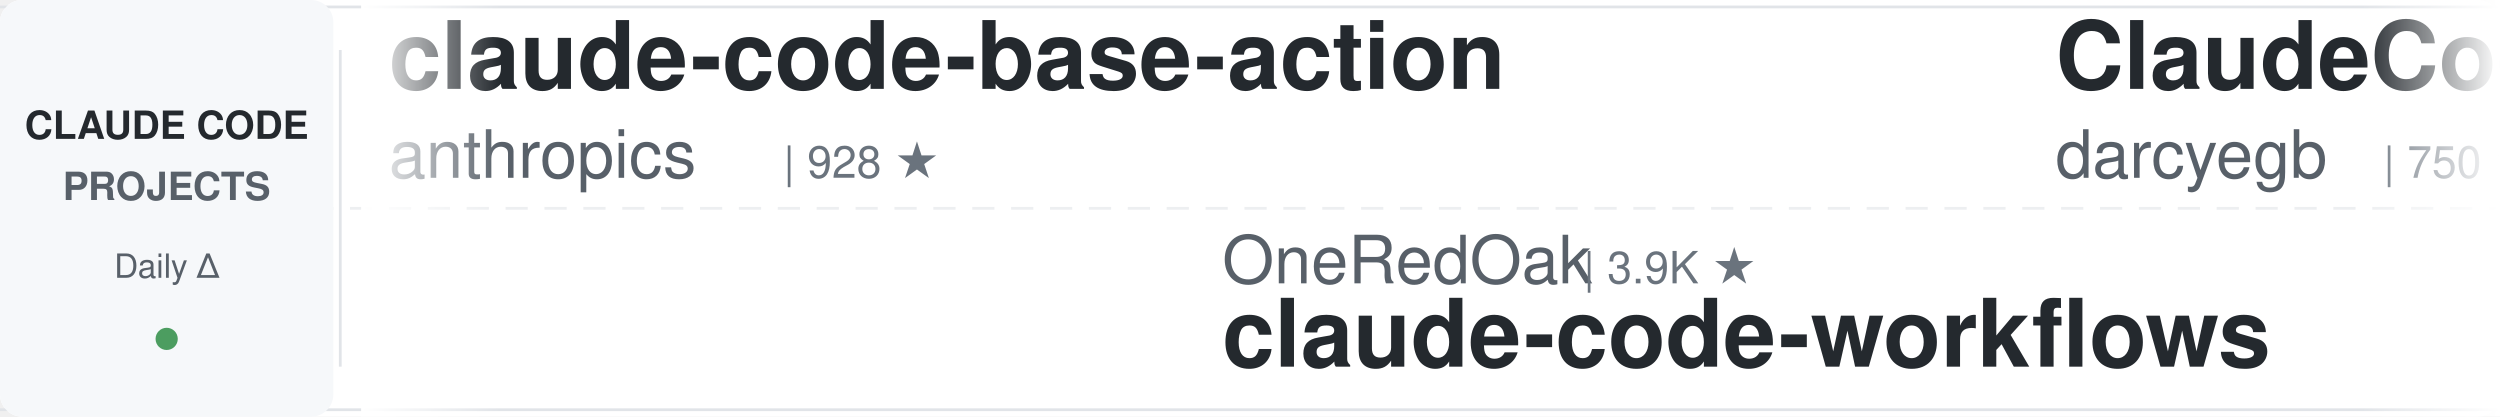
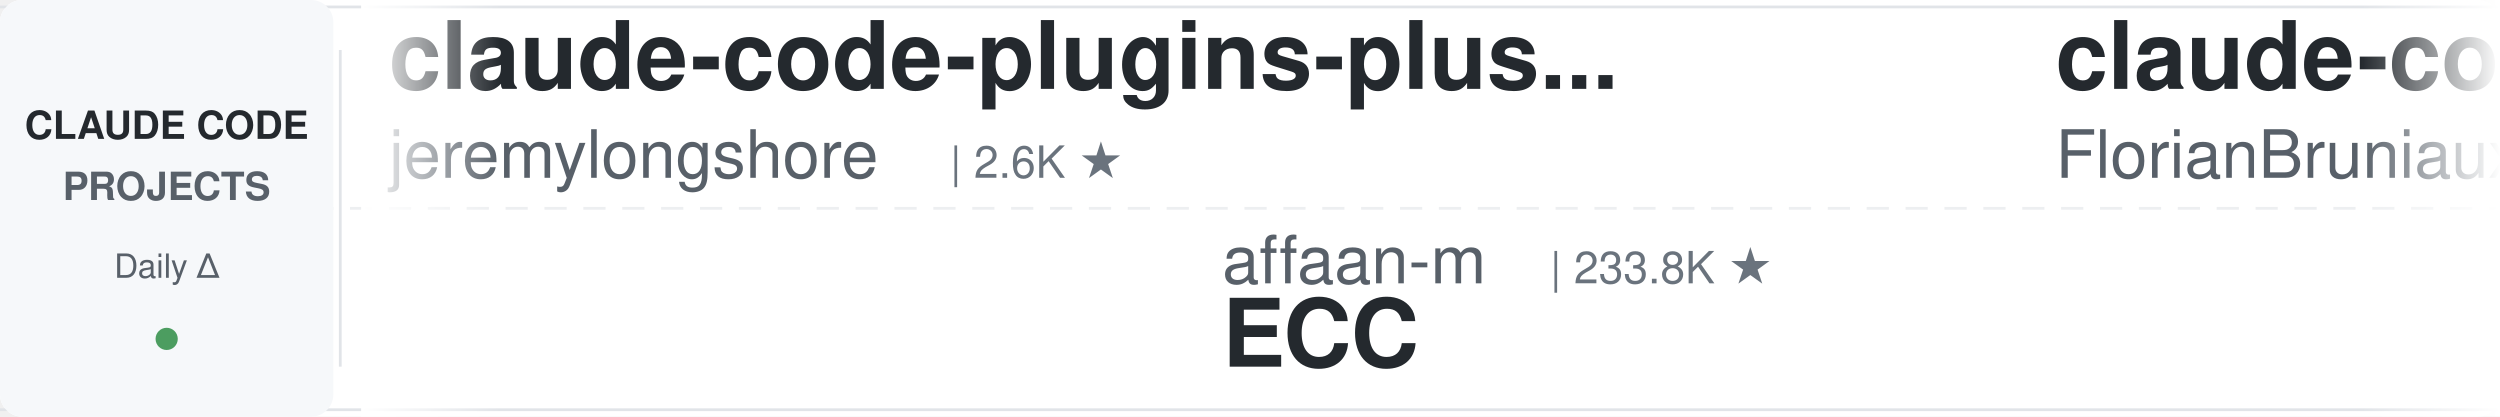
<svg xmlns="http://www.w3.org/2000/svg" width="900" height="150">
  <defs>
    <linearGradient id="leftFade" x1="0%" y1="0%" x2="100%" y2="0%">
      <stop offset="0%" style="stop-color:#ffffff;stop-opacity:1" />
      <stop offset="100%" style="stop-color:#ffffff;stop-opacity:0" />
    </linearGradient>
    <linearGradient id="rightFade" x1="0%" y1="0%" x2="100%" y2="0%">
      <stop offset="0%" style="stop-color:#ffffff;stop-opacity:0" />
      <stop offset="100%" style="stop-color:#ffffff;stop-opacity:1" />
    </linearGradient>
  </defs>
  <rect width="900" height="150" fill="#ffffff" rx="8" />
  <rect x="0" y="2" width="900" height="1" fill="#e1e4e8" />
  <rect x="0" y="147" width="900" height="1" fill="#e1e4e8" />
  <line x1="0" y1="75" x2="900" y2="75" stroke="#e1e4e8" stroke-width="1" stroke-dasharray="8 6" opacity="0.6" />
  <rect x="0" y="0" width="120" height="150" fill="#f6f8fa" rx="8" />
  <text x="60" y="50" font-family="-apple-system, BlinkMacSystemFont, 'Segoe UI', Helvetica, Arial, sans-serif" font-size="14" font-weight="600" fill="#24292e" text-anchor="middle">CLAUDE CODE</text>
  <text x="60" y="72" font-family="-apple-system, BlinkMacSystemFont, 'Segoe UI', Helvetica, Arial, sans-serif" font-size="14" font-weight="600" fill="#586069" text-anchor="middle">PROJECTS</text>
  <text x="60" y="100" font-family="-apple-system, BlinkMacSystemFont, 'Segoe UI', Helvetica, Arial, sans-serif" font-size="12" font-weight="500" fill="#586069" text-anchor="middle">Daily Δ</text>
  <circle cx="60" cy="122" r="4" fill="#22863a" opacity="0.8" />
  <rect x="122" y="18" width="1" height="114" fill="#e1e4e8" />
  <clipPath id="tickerClip">
    <rect x="130" y="0" width="770" height="150" />
  </clipPath>
  <g clip-path="url(#tickerClip)">
    <g id="tickerItems">
      <animateTransform attributeName="transform" attributeType="XML" type="translate" from="0 0" to="-3000 0" dur="54s" repeatCount="indefinite" />
      <g transform="translate(0, 0)">
-         <text x="140" y="32" font-family="-apple-system, BlinkMacSystemFont, 'Segoe UI', Helvetica, Arial, sans-serif" font-size="34" font-weight="600" fill="#24292e">claude-code-base-action</text>
-         <text x="140" y="64" font-family="-apple-system, BlinkMacSystemFont, 'Segoe UI', Helvetica, Arial, sans-serif" font-size="24" font-weight="400" fill="#586069">anthropics</text>
-         <text x="282" y="64" font-family="-apple-system, BlinkMacSystemFont, 'Segoe UI', Helvetica, Arial, sans-serif" font-size="16" font-weight="500" fill="#6a737d">| 928 ★</text>
+         <text x="140" y="32" font-family="-apple-system, BlinkMacSystemFont, 'Segoe UI', Helvetica, Arial, sans-serif" font-size="34" font-weight="600" fill="#24292e">claude-code-plugins-plus...</text>
+         <text x="140" y="64" font-family="-apple-system, BlinkMacSystemFont, 'Segoe UI', Helvetica, Arial, sans-serif" font-size="24" font-weight="400" fill="#586069">jeremylongshore</text>
+         <text x="342" y="64" font-family="-apple-system, BlinkMacSystemFont, 'Segoe UI', Helvetica, Arial, sans-serif" font-size="16" font-weight="500" fill="#6a737d">| 2.6K ★</text>
      </g>
      <g transform="translate(300, 0)">
-         <text x="140" y="102" font-family="-apple-system, BlinkMacSystemFont, 'Segoe UI', Helvetica, Arial, sans-serif" font-size="24" font-weight="400" fill="#586069">OneRedOak</text>
-         <text x="270" y="102" font-family="-apple-system, BlinkMacSystemFont, 'Segoe UI', Helvetica, Arial, sans-serif" font-size="16" font-weight="500" fill="#6a737d">| 3.9K ★</text>
-         <text x="140" y="132" font-family="-apple-system, BlinkMacSystemFont, 'Segoe UI', Helvetica, Arial, sans-serif" font-size="34" font-weight="600" fill="#24292e">claude-code-workflows</text>
+         <text x="140" y="102" font-family="-apple-system, BlinkMacSystemFont, 'Segoe UI', Helvetica, Arial, sans-serif" font-size="24" font-weight="400" fill="#586069">affaan-m</text>
+         <text x="258" y="102" font-family="-apple-system, BlinkMacSystemFont, 'Segoe UI', Helvetica, Arial, sans-serif" font-size="16" font-weight="500" fill="#6a737d">| 233.8K ★</text>
+         <text x="140" y="132" font-family="-apple-system, BlinkMacSystemFont, 'Segoe UI', Helvetica, Arial, sans-serif" font-size="34" font-weight="600" fill="#24292e">ECC</text>
      </g>
      <g transform="translate(600, 0)">
-         <text x="140" y="32" font-family="-apple-system, BlinkMacSystemFont, 'Segoe UI', Helvetica, Arial, sans-serif" font-size="34" font-weight="600" fill="#24292e">ClaudeCodeAgents</text>
-         <text x="140" y="64" font-family="-apple-system, BlinkMacSystemFont, 'Segoe UI', Helvetica, Arial, sans-serif" font-size="24" font-weight="400" fill="#586069">darcyegb</text>
-         <text x="258" y="64" font-family="-apple-system, BlinkMacSystemFont, 'Segoe UI', Helvetica, Arial, sans-serif" font-size="16" font-weight="500" fill="#6a737d">| 750 ★</text>
+         <text x="140" y="32" font-family="-apple-system, BlinkMacSystemFont, 'Segoe UI', Helvetica, Arial, sans-serif" font-size="34" font-weight="600" fill="#24292e">claude-code-ultimate-gui...</text>
+         <text x="140" y="64" font-family="-apple-system, BlinkMacSystemFont, 'Segoe UI', Helvetica, Arial, sans-serif" font-size="24" font-weight="400" fill="#586069">FlorianBruniaux</text>
+         <text x="342" y="64" font-family="-apple-system, BlinkMacSystemFont, 'Segoe UI', Helvetica, Arial, sans-serif" font-size="16" font-weight="500" fill="#6a737d">| 5.6K ★</text>
      </g>
      <g transform="translate(900, 0)">
-         <text x="140" y="102" font-family="-apple-system, BlinkMacSystemFont, 'Segoe UI', Helvetica, Arial, sans-serif" font-size="24" font-weight="400" fill="#586069">AprilNEA</text>
-         <text x="258" y="102" font-family="-apple-system, BlinkMacSystemFont, 'Segoe UI', Helvetica, Arial, sans-serif" font-size="16" font-weight="500" fill="#6a737d">| 392 ★</text>
-         <text x="140" y="132" font-family="-apple-system, BlinkMacSystemFont, 'Segoe UI', Helvetica, Arial, sans-serif" font-size="34" font-weight="600" fill="#24292e">claude-code-source</text>
+         <text x="140" y="102" font-family="-apple-system, BlinkMacSystemFont, 'Segoe UI', Helvetica, Arial, sans-serif" font-size="24" font-weight="400" fill="#586069">Piebald-AI</text>
+         <text x="282" y="102" font-family="-apple-system, BlinkMacSystemFont, 'Segoe UI', Helvetica, Arial, sans-serif" font-size="16" font-weight="500" fill="#6a737d">| 12.0K ★</text>
+         <text x="140" y="132" font-family="-apple-system, BlinkMacSystemFont, 'Segoe UI', Helvetica, Arial, sans-serif" font-size="34" font-weight="600" fill="#24292e">claude-code-system-promp...</text>
      </g>
      <g transform="translate(1200, 0)">
-         <text x="140" y="32" font-family="-apple-system, BlinkMacSystemFont, 'Segoe UI', Helvetica, Arial, sans-serif" font-size="34" font-weight="600" fill="#24292e">andrej-karpathy-skills</text>
-         <text x="140" y="64" font-family="-apple-system, BlinkMacSystemFont, 'Segoe UI', Helvetica, Arial, sans-serif" font-size="24" font-weight="400" fill="#586069">multica-ai</text>
-         <text x="282" y="64" font-family="-apple-system, BlinkMacSystemFont, 'Segoe UI', Helvetica, Arial, sans-serif" font-size="16" font-weight="500" fill="#6a737d">| 196.6K ★</text>
+         <text x="140" y="32" font-family="-apple-system, BlinkMacSystemFont, 'Segoe UI', Helvetica, Arial, sans-serif" font-size="34" font-weight="600" fill="#24292e">my-claude-code-setup</text>
+         <text x="140" y="64" font-family="-apple-system, BlinkMacSystemFont, 'Segoe UI', Helvetica, Arial, sans-serif" font-size="24" font-weight="400" fill="#586069">centminmod</text>
+         <text x="282" y="64" font-family="-apple-system, BlinkMacSystemFont, 'Segoe UI', Helvetica, Arial, sans-serif" font-size="16" font-weight="500" fill="#6a737d">| 2.5K ★</text>
      </g>
      <g transform="translate(1500, 0)">
-         <text x="140" y="102" font-family="-apple-system, BlinkMacSystemFont, 'Segoe UI', Helvetica, Arial, sans-serif" font-size="24" font-weight="400" fill="#586069">shareAI-lab</text>
-         <text x="294" y="102" font-family="-apple-system, BlinkMacSystemFont, 'Segoe UI', Helvetica, Arial, sans-serif" font-size="16" font-weight="500" fill="#6a737d">| 72.3K ★</text>
-         <text x="140" y="132" font-family="-apple-system, BlinkMacSystemFont, 'Segoe UI', Helvetica, Arial, sans-serif" font-size="34" font-weight="600" fill="#24292e">learn-claude-code</text>
+         <text x="140" y="102" font-family="-apple-system, BlinkMacSystemFont, 'Segoe UI', Helvetica, Arial, sans-serif" font-size="24" font-weight="400" fill="#586069">lorryjovens-hub</text>
+         <text x="342" y="102" font-family="-apple-system, BlinkMacSystemFont, 'Segoe UI', Helvetica, Arial, sans-serif" font-size="16" font-weight="500" fill="#6a737d">| 1.7K ★</text>
+         <text x="140" y="132" font-family="-apple-system, BlinkMacSystemFont, 'Segoe UI', Helvetica, Arial, sans-serif" font-size="34" font-weight="600" fill="#24292e">claude-code-rust</text>
      </g>
      <g transform="translate(1800, 0)">
-         <text x="140" y="32" font-family="-apple-system, BlinkMacSystemFont, 'Segoe UI', Helvetica, Arial, sans-serif" font-size="34" font-weight="600" fill="#24292e">awesome-claude-code</text>
-         <text x="140" y="64" font-family="-apple-system, BlinkMacSystemFont, 'Segoe UI', Helvetica, Arial, sans-serif" font-size="24" font-weight="400" fill="#586069">jqueryscript</text>
-         <text x="306" y="64" font-family="-apple-system, BlinkMacSystemFont, 'Segoe UI', Helvetica, Arial, sans-serif" font-size="16" font-weight="500" fill="#6a737d">| 478 ★</text>
+         <text x="140" y="32" font-family="-apple-system, BlinkMacSystemFont, 'Segoe UI', Helvetica, Arial, sans-serif" font-size="34" font-weight="600" fill="#24292e">CLIProxyAPI</text>
+         <text x="140" y="64" font-family="-apple-system, BlinkMacSystemFont, 'Segoe UI', Helvetica, Arial, sans-serif" font-size="24" font-weight="400" fill="#586069">router-for-me</text>
+         <text x="318" y="64" font-family="-apple-system, BlinkMacSystemFont, 'Segoe UI', Helvetica, Arial, sans-serif" font-size="16" font-weight="500" fill="#6a737d">| 45.1K ★</text>
      </g>
      <g transform="translate(2100, 0)">
-         <text x="140" y="102" font-family="-apple-system, BlinkMacSystemFont, 'Segoe UI', Helvetica, Arial, sans-serif" font-size="24" font-weight="400" fill="#586069">andrew-kramer-inno</text>
-         <text x="378" y="102" font-family="-apple-system, BlinkMacSystemFont, 'Segoe UI', Helvetica, Arial, sans-serif" font-size="16" font-weight="500" fill="#6a737d">| 595 ★</text>
-         <text x="140" y="132" font-family="-apple-system, BlinkMacSystemFont, 'Segoe UI', Helvetica, Arial, sans-serif" font-size="34" font-weight="600" fill="#24292e">claude-code-source-build</text>
+         <text x="140" y="102" font-family="-apple-system, BlinkMacSystemFont, 'Segoe UI', Helvetica, Arial, sans-serif" font-size="24" font-weight="400" fill="#586069">shanraisshan</text>
+         <text x="306" y="102" font-family="-apple-system, BlinkMacSystemFont, 'Segoe UI', Helvetica, Arial, sans-serif" font-size="16" font-weight="500" fill="#6a737d">| 63.6K ★</text>
+         <text x="140" y="132" font-family="-apple-system, BlinkMacSystemFont, 'Segoe UI', Helvetica, Arial, sans-serif" font-size="34" font-weight="600" fill="#24292e">claude-code-best-practic...</text>
      </g>
      <g transform="translate(2400, 0)">
-         <text x="140" y="32" font-family="-apple-system, BlinkMacSystemFont, 'Segoe UI', Helvetica, Arial, sans-serif" font-size="34" font-weight="600" fill="#24292e">system_prompts_leaks</text>
-         <text x="140" y="64" font-family="-apple-system, BlinkMacSystemFont, 'Segoe UI', Helvetica, Arial, sans-serif" font-size="24" font-weight="400" fill="#586069">asgeirtj</text>
-         <text x="258" y="64" font-family="-apple-system, BlinkMacSystemFont, 'Segoe UI', Helvetica, Arial, sans-serif" font-size="16" font-weight="500" fill="#6a737d">| 60.7K ★</text>
+         <text x="140" y="32" font-family="-apple-system, BlinkMacSystemFont, 'Segoe UI', Helvetica, Arial, sans-serif" font-size="34" font-weight="600" fill="#24292e">claude-code-reverse</text>
+         <text x="140" y="64" font-family="-apple-system, BlinkMacSystemFont, 'Segoe UI', Helvetica, Arial, sans-serif" font-size="24" font-weight="400" fill="#586069">Yuyz0112</text>
+         <text x="258" y="64" font-family="-apple-system, BlinkMacSystemFont, 'Segoe UI', Helvetica, Arial, sans-serif" font-size="16" font-weight="500" fill="#6a737d">| 2.4K ★</text>
      </g>
      <g transform="translate(2700, 0)">
-         <text x="140" y="102" font-family="-apple-system, BlinkMacSystemFont, 'Segoe UI', Helvetica, Arial, sans-serif" font-size="24" font-weight="400" fill="#586069">AICoderTudou</text>
-         <text x="306" y="102" font-family="-apple-system, BlinkMacSystemFont, 'Segoe UI', Helvetica, Arial, sans-serif" font-size="16" font-weight="500" fill="#6a737d">| 497 ★</text>
-         <text x="140" y="132" font-family="-apple-system, BlinkMacSystemFont, 'Segoe UI', Helvetica, Arial, sans-serif" font-size="34" font-weight="600" fill="#24292e">claude-code-tudou</text>
+         <text x="140" y="102" font-family="-apple-system, BlinkMacSystemFont, 'Segoe UI', Helvetica, Arial, sans-serif" font-size="24" font-weight="400" fill="#586069">digitalsamba</text>
+         <text x="306" y="102" font-family="-apple-system, BlinkMacSystemFont, 'Segoe UI', Helvetica, Arial, sans-serif" font-size="16" font-weight="500" fill="#6a737d">| 1.8K ★</text>
+         <text x="140" y="132" font-family="-apple-system, BlinkMacSystemFont, 'Segoe UI', Helvetica, Arial, sans-serif" font-size="34" font-weight="600" fill="#24292e">claude-code-video-toolki...</text>
      </g>
      <g transform="translate(3000, 0)">
-         <text x="140" y="32" font-family="-apple-system, BlinkMacSystemFont, 'Segoe UI', Helvetica, Arial, sans-serif" font-size="34" font-weight="600" fill="#24292e">claude-code-base-action</text>
-         <text x="140" y="64" font-family="-apple-system, BlinkMacSystemFont, 'Segoe UI', Helvetica, Arial, sans-serif" font-size="24" font-weight="400" fill="#586069">anthropics</text>
-         <text x="282" y="64" font-family="-apple-system, BlinkMacSystemFont, 'Segoe UI', Helvetica, Arial, sans-serif" font-size="16" font-weight="500" fill="#6a737d">| 928 ★</text>
+         <text x="140" y="32" font-family="-apple-system, BlinkMacSystemFont, 'Segoe UI', Helvetica, Arial, sans-serif" font-size="34" font-weight="600" fill="#24292e">claude-code-plugins-plus...</text>
+         <text x="140" y="64" font-family="-apple-system, BlinkMacSystemFont, 'Segoe UI', Helvetica, Arial, sans-serif" font-size="24" font-weight="400" fill="#586069">jeremylongshore</text>
+         <text x="342" y="64" font-family="-apple-system, BlinkMacSystemFont, 'Segoe UI', Helvetica, Arial, sans-serif" font-size="16" font-weight="500" fill="#6a737d">| 2.6K ★</text>
      </g>
      <g transform="translate(3300, 0)">
-         <text x="140" y="102" font-family="-apple-system, BlinkMacSystemFont, 'Segoe UI', Helvetica, Arial, sans-serif" font-size="24" font-weight="400" fill="#586069">OneRedOak</text>
-         <text x="270" y="102" font-family="-apple-system, BlinkMacSystemFont, 'Segoe UI', Helvetica, Arial, sans-serif" font-size="16" font-weight="500" fill="#6a737d">| 3.9K ★</text>
-         <text x="140" y="132" font-family="-apple-system, BlinkMacSystemFont, 'Segoe UI', Helvetica, Arial, sans-serif" font-size="34" font-weight="600" fill="#24292e">claude-code-workflows</text>
+         <text x="140" y="102" font-family="-apple-system, BlinkMacSystemFont, 'Segoe UI', Helvetica, Arial, sans-serif" font-size="24" font-weight="400" fill="#586069">affaan-m</text>
+         <text x="258" y="102" font-family="-apple-system, BlinkMacSystemFont, 'Segoe UI', Helvetica, Arial, sans-serif" font-size="16" font-weight="500" fill="#6a737d">| 233.8K ★</text>
+         <text x="140" y="132" font-family="-apple-system, BlinkMacSystemFont, 'Segoe UI', Helvetica, Arial, sans-serif" font-size="34" font-weight="600" fill="#24292e">ECC</text>
      </g>
      <g transform="translate(3600, 0)">
-         <text x="140" y="32" font-family="-apple-system, BlinkMacSystemFont, 'Segoe UI', Helvetica, Arial, sans-serif" font-size="34" font-weight="600" fill="#24292e">ClaudeCodeAgents</text>
-         <text x="140" y="64" font-family="-apple-system, BlinkMacSystemFont, 'Segoe UI', Helvetica, Arial, sans-serif" font-size="24" font-weight="400" fill="#586069">darcyegb</text>
-         <text x="258" y="64" font-family="-apple-system, BlinkMacSystemFont, 'Segoe UI', Helvetica, Arial, sans-serif" font-size="16" font-weight="500" fill="#6a737d">| 750 ★</text>
+         <text x="140" y="32" font-family="-apple-system, BlinkMacSystemFont, 'Segoe UI', Helvetica, Arial, sans-serif" font-size="34" font-weight="600" fill="#24292e">claude-code-ultimate-gui...</text>
+         <text x="140" y="64" font-family="-apple-system, BlinkMacSystemFont, 'Segoe UI', Helvetica, Arial, sans-serif" font-size="24" font-weight="400" fill="#586069">FlorianBruniaux</text>
+         <text x="342" y="64" font-family="-apple-system, BlinkMacSystemFont, 'Segoe UI', Helvetica, Arial, sans-serif" font-size="16" font-weight="500" fill="#6a737d">| 5.6K ★</text>
      </g>
      <g transform="translate(3900, 0)">
-         <text x="140" y="102" font-family="-apple-system, BlinkMacSystemFont, 'Segoe UI', Helvetica, Arial, sans-serif" font-size="24" font-weight="400" fill="#586069">AprilNEA</text>
-         <text x="258" y="102" font-family="-apple-system, BlinkMacSystemFont, 'Segoe UI', Helvetica, Arial, sans-serif" font-size="16" font-weight="500" fill="#6a737d">| 392 ★</text>
-         <text x="140" y="132" font-family="-apple-system, BlinkMacSystemFont, 'Segoe UI', Helvetica, Arial, sans-serif" font-size="34" font-weight="600" fill="#24292e">claude-code-source</text>
+         <text x="140" y="102" font-family="-apple-system, BlinkMacSystemFont, 'Segoe UI', Helvetica, Arial, sans-serif" font-size="24" font-weight="400" fill="#586069">Piebald-AI</text>
+         <text x="282" y="102" font-family="-apple-system, BlinkMacSystemFont, 'Segoe UI', Helvetica, Arial, sans-serif" font-size="16" font-weight="500" fill="#6a737d">| 12.0K ★</text>
+         <text x="140" y="132" font-family="-apple-system, BlinkMacSystemFont, 'Segoe UI', Helvetica, Arial, sans-serif" font-size="34" font-weight="600" fill="#24292e">claude-code-system-promp...</text>
      </g>
    </g>
  </g>
  <rect x="130" y="0" width="50" height="150" fill="url(#leftFade)" />
  <rect x="850" y="0" width="50" height="150" fill="url(#rightFade)" />
</svg>
